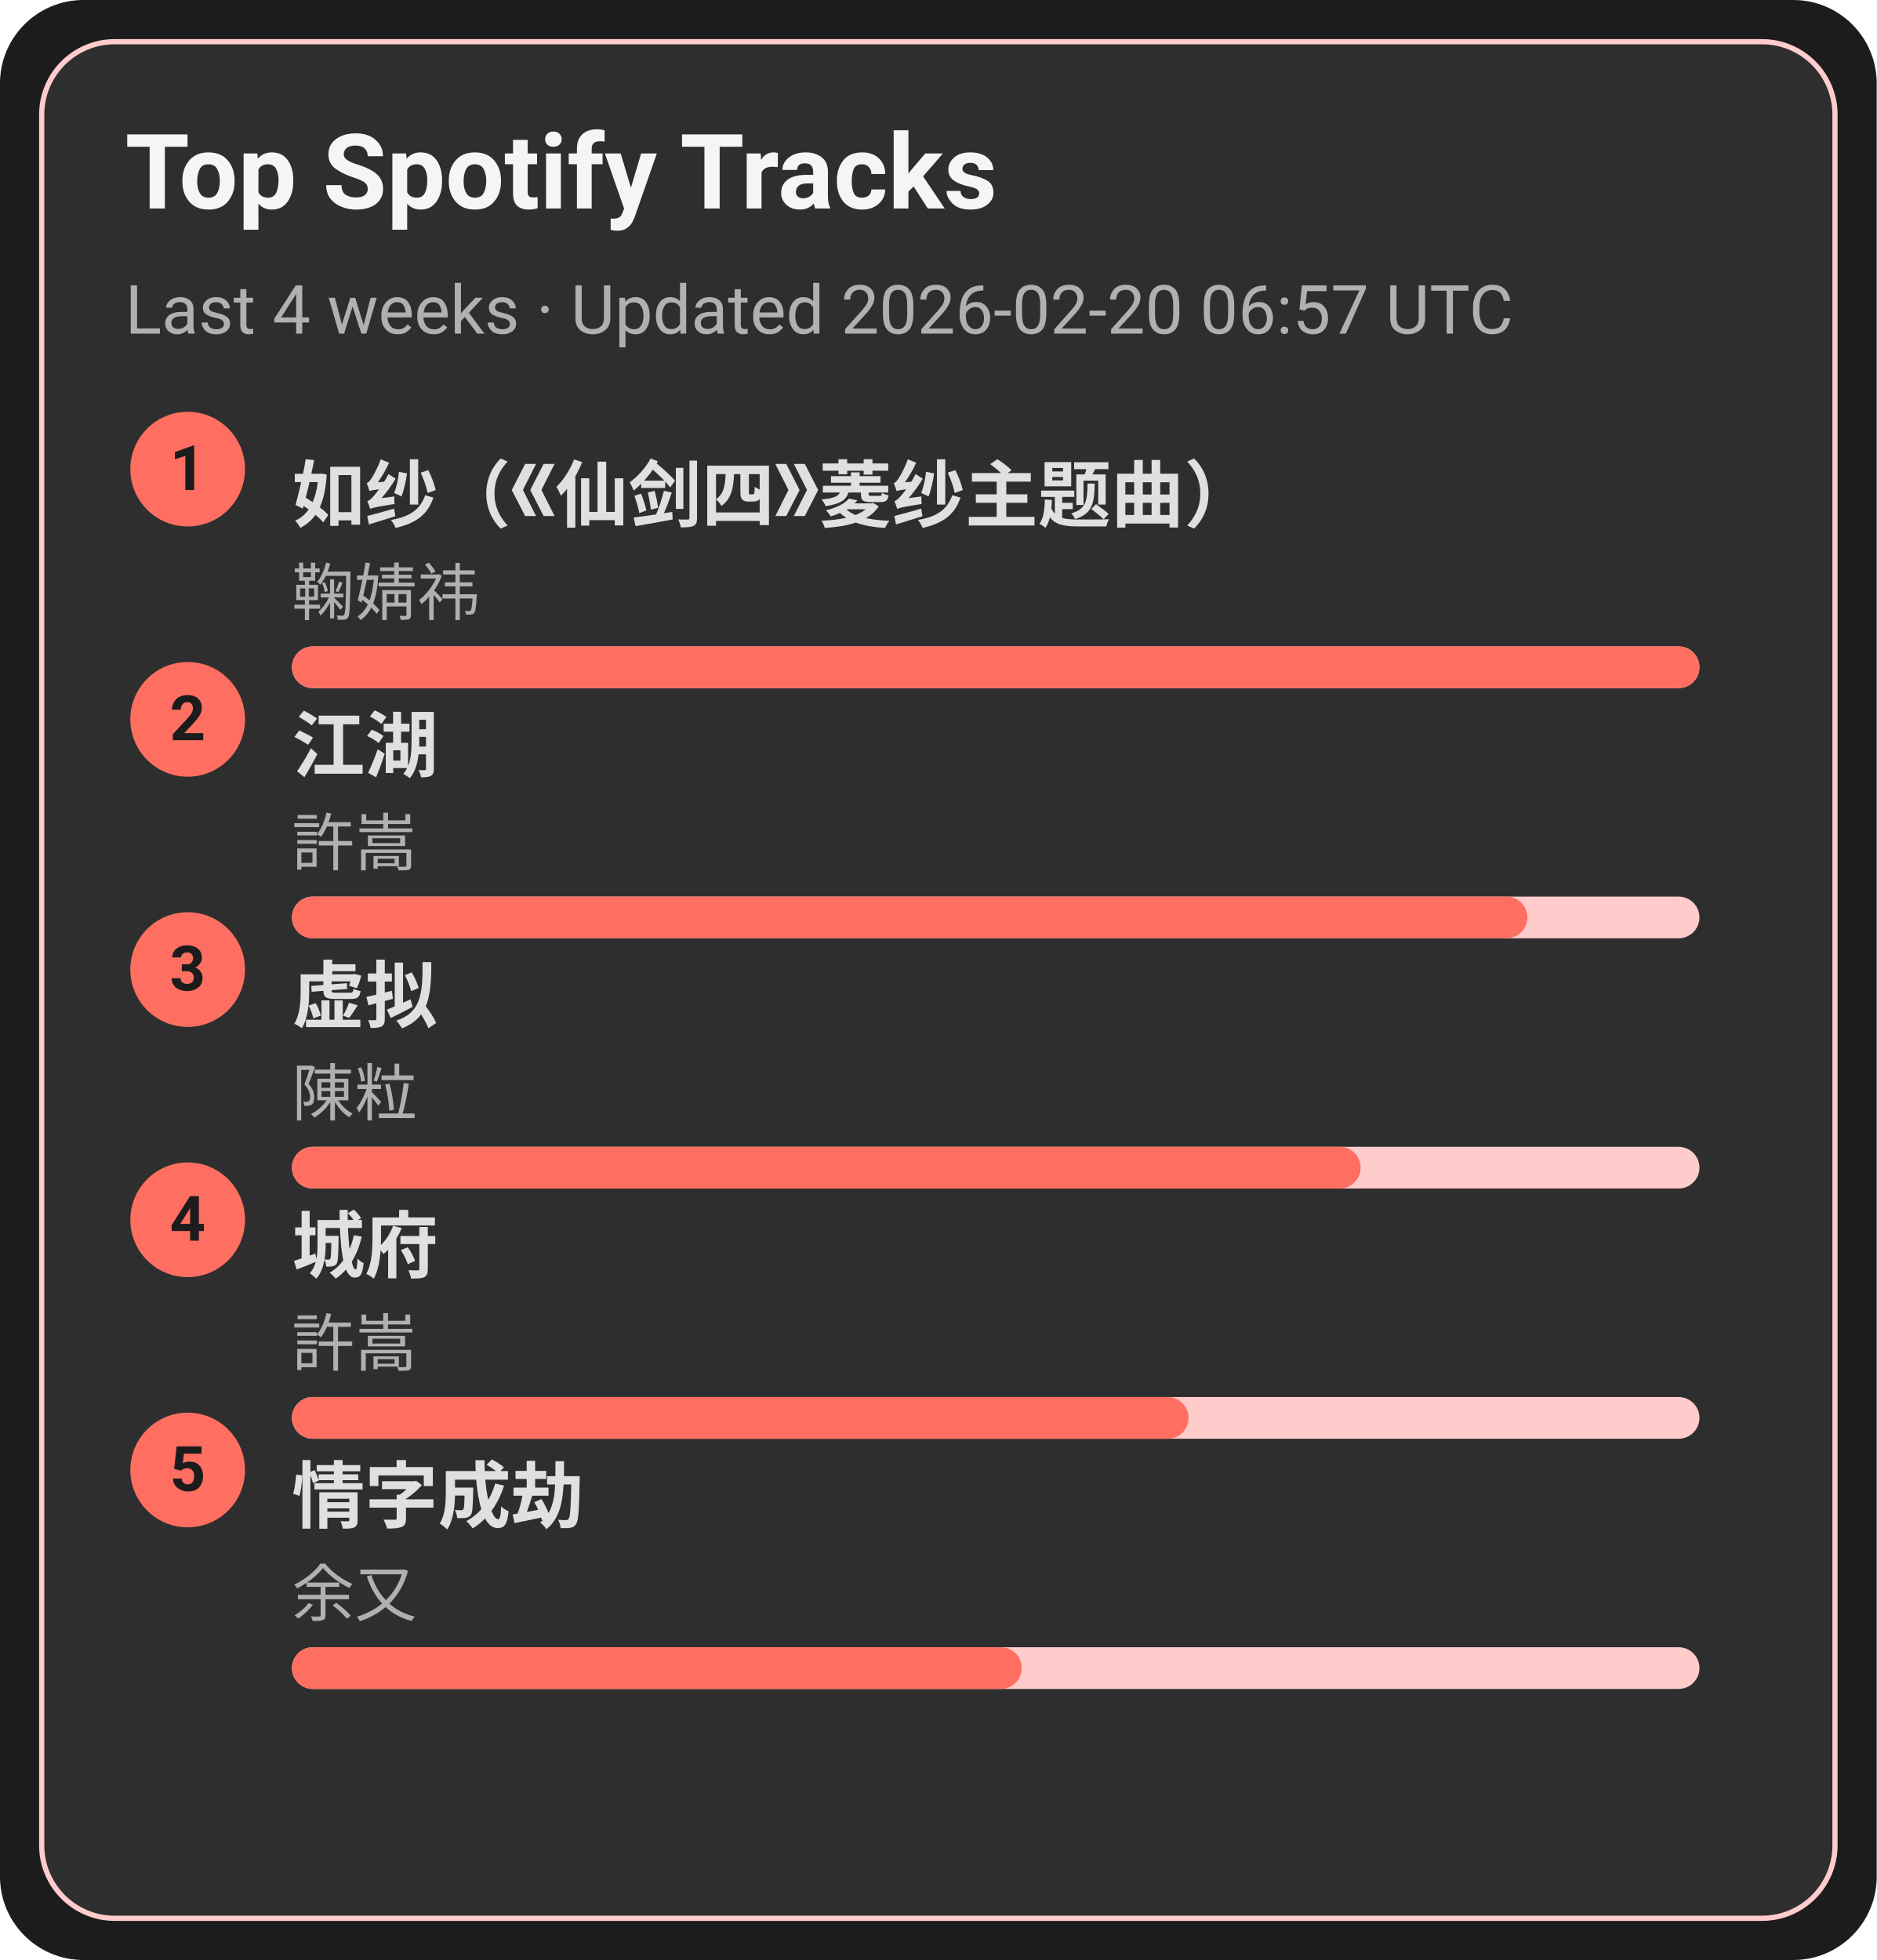
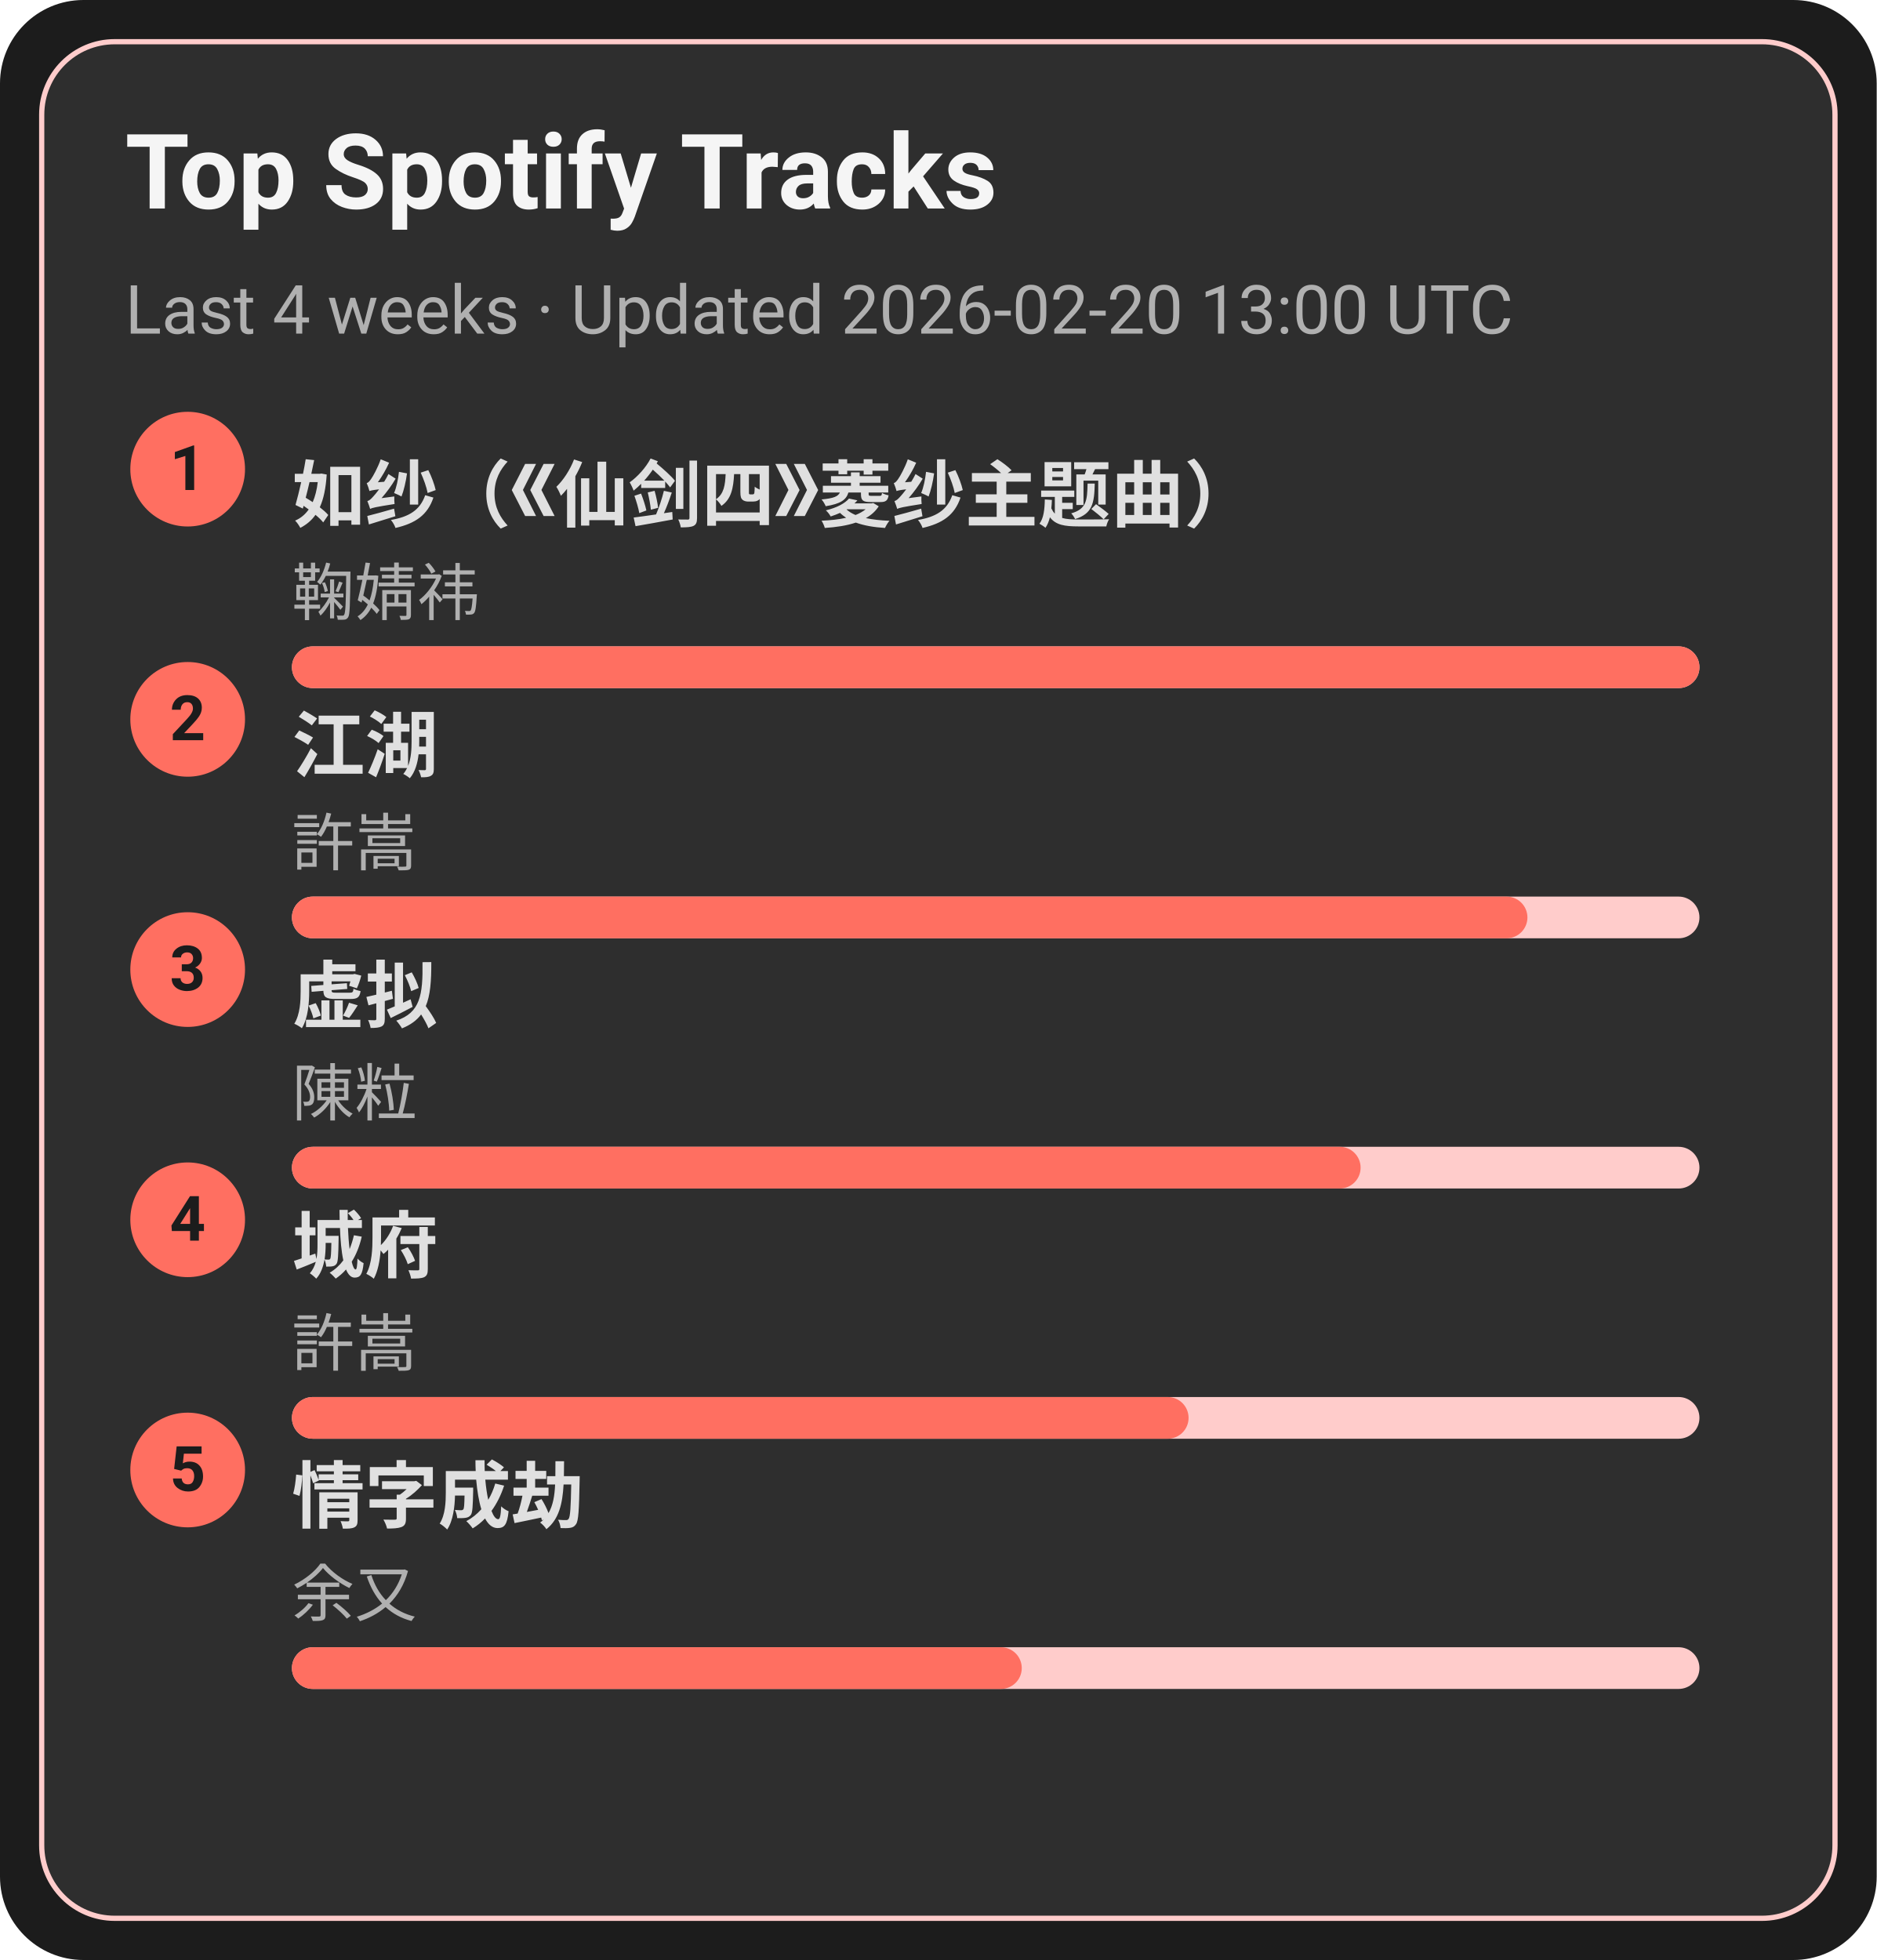
<svg xmlns="http://www.w3.org/2000/svg" width="360" height="376" viewBox="0 0 360 376">
  <style>text{font-family:-apple-system,BlinkMacSystemFont,Segoe UI,Roboto,Ubuntu,Helvetica Neue,Arial,Noto Sans,sans-serif}</style>
  <rect width="360" height="376" rx="16" fill="#1c1c1c" />
  <rect x="8" y="8" width="344" height="360" rx="14" fill="#2e2e2e" stroke="#ffcccb" />
  <text x="24" y="40" font-size="20" fill="#f5f5f5" font-weight="600">Top Spotify Tracks</text>
-   <text x="24" y="64" font-size="13" fill="#b0b0b0">Last 4 weeks · Updated 2026-02-20 06:57 UTC</text>
+   <text x="24" y="64" font-size="13" fill="#b0b0b0">Last 4 weeks · Updated 2026-02-20 13:00 UTC</text>
  <circle cx="36" cy="90" r="11" fill="#ff6f61" />
  <text x="36" y="94" text-anchor="middle" font-size="12" fill="#1c1c1c" font-weight="700">1</text>
  <a href="https://open.spotify.com/track/69FUNgvEVkNbHq43lgvdme" target="_blank" rel="noopener noreferrer">
    <text x="56" y="100" font-size="14" fill="#e0e0e0" font-weight="600">如纱（《仙剑四》菱纱主题曲）</text>
  </a>
  <text x="56" y="118" font-size="12" fill="#b0b0b0">鞠婧祎</text>
  <rect x="56" y="124" width="270" height="8" rx="4" fill="#ffcccb" />
  <rect x="56" y="124" width="270" height="8" rx="4" fill="#ff6f61" />
  <circle cx="36" cy="138" r="11" fill="#ff6f61" />
  <text x="36" y="142" text-anchor="middle" font-size="12" fill="#1c1c1c" font-weight="700">2</text>
  <a href="https://open.spotify.com/track/03PCdwqajii1xgp7WIozzC" target="_blank" rel="noopener noreferrer">
    <text x="56" y="148" font-size="14" fill="#e0e0e0" font-weight="600">江湖</text>
  </a>
  <text x="56" y="166" font-size="12" fill="#b0b0b0">許嵩</text>
  <rect x="56" y="172" width="270" height="8" rx="4" fill="#ffcccb" />
  <rect x="56" y="172" width="237" height="8" rx="4" fill="#ff6f61" />
  <circle cx="36" cy="186" r="11" fill="#ff6f61" />
  <text x="36" y="190" text-anchor="middle" font-size="12" fill="#1c1c1c" font-weight="700">3</text>
  <a href="https://open.spotify.com/track/5l9sg05BhpfsdLfRvjGsAf" target="_blank" rel="noopener noreferrer">
    <text x="56" y="196" font-size="14" fill="#e0e0e0" font-weight="600">虚拟</text>
  </a>
  <text x="56" y="214" font-size="12" fill="#b0b0b0">陳粒</text>
  <rect x="56" y="220" width="270" height="8" rx="4" fill="#ffcccb" />
  <rect x="56" y="220" width="205" height="8" rx="4" fill="#ff6f61" />
  <circle cx="36" cy="234" r="11" fill="#ff6f61" />
  <text x="36" y="238" text-anchor="middle" font-size="12" fill="#1c1c1c" font-weight="700">4</text>
  <a href="https://open.spotify.com/track/4AmlSf7hye0QVpnHCcEoEw" target="_blank" rel="noopener noreferrer">
    <text x="56" y="244" font-size="14" fill="#e0e0e0" font-weight="600">城府</text>
  </a>
  <text x="56" y="262" font-size="12" fill="#b0b0b0">許嵩</text>
  <rect x="56" y="268" width="270" height="8" rx="4" fill="#ffcccb" />
  <rect x="56" y="268" width="172" height="8" rx="4" fill="#ff6f61" />
  <circle cx="36" cy="282" r="11" fill="#ff6f61" />
  <text x="36" y="286" text-anchor="middle" font-size="12" fill="#1c1c1c" font-weight="700">5</text>
  <a href="https://open.spotify.com/track/6PLof7Z5mvbp9im83J4m3m" target="_blank" rel="noopener noreferrer">
    <text x="56" y="292" font-size="14" fill="#e0e0e0" font-weight="600">情字成劫</text>
  </a>
  <text x="56" y="310" font-size="12" fill="#b0b0b0">余又</text>
  <rect x="56" y="316" width="270" height="8" rx="4" fill="#ffcccb" />
  <rect x="56" y="316" width="140" height="8" rx="4" fill="#ff6f61" />
</svg>
